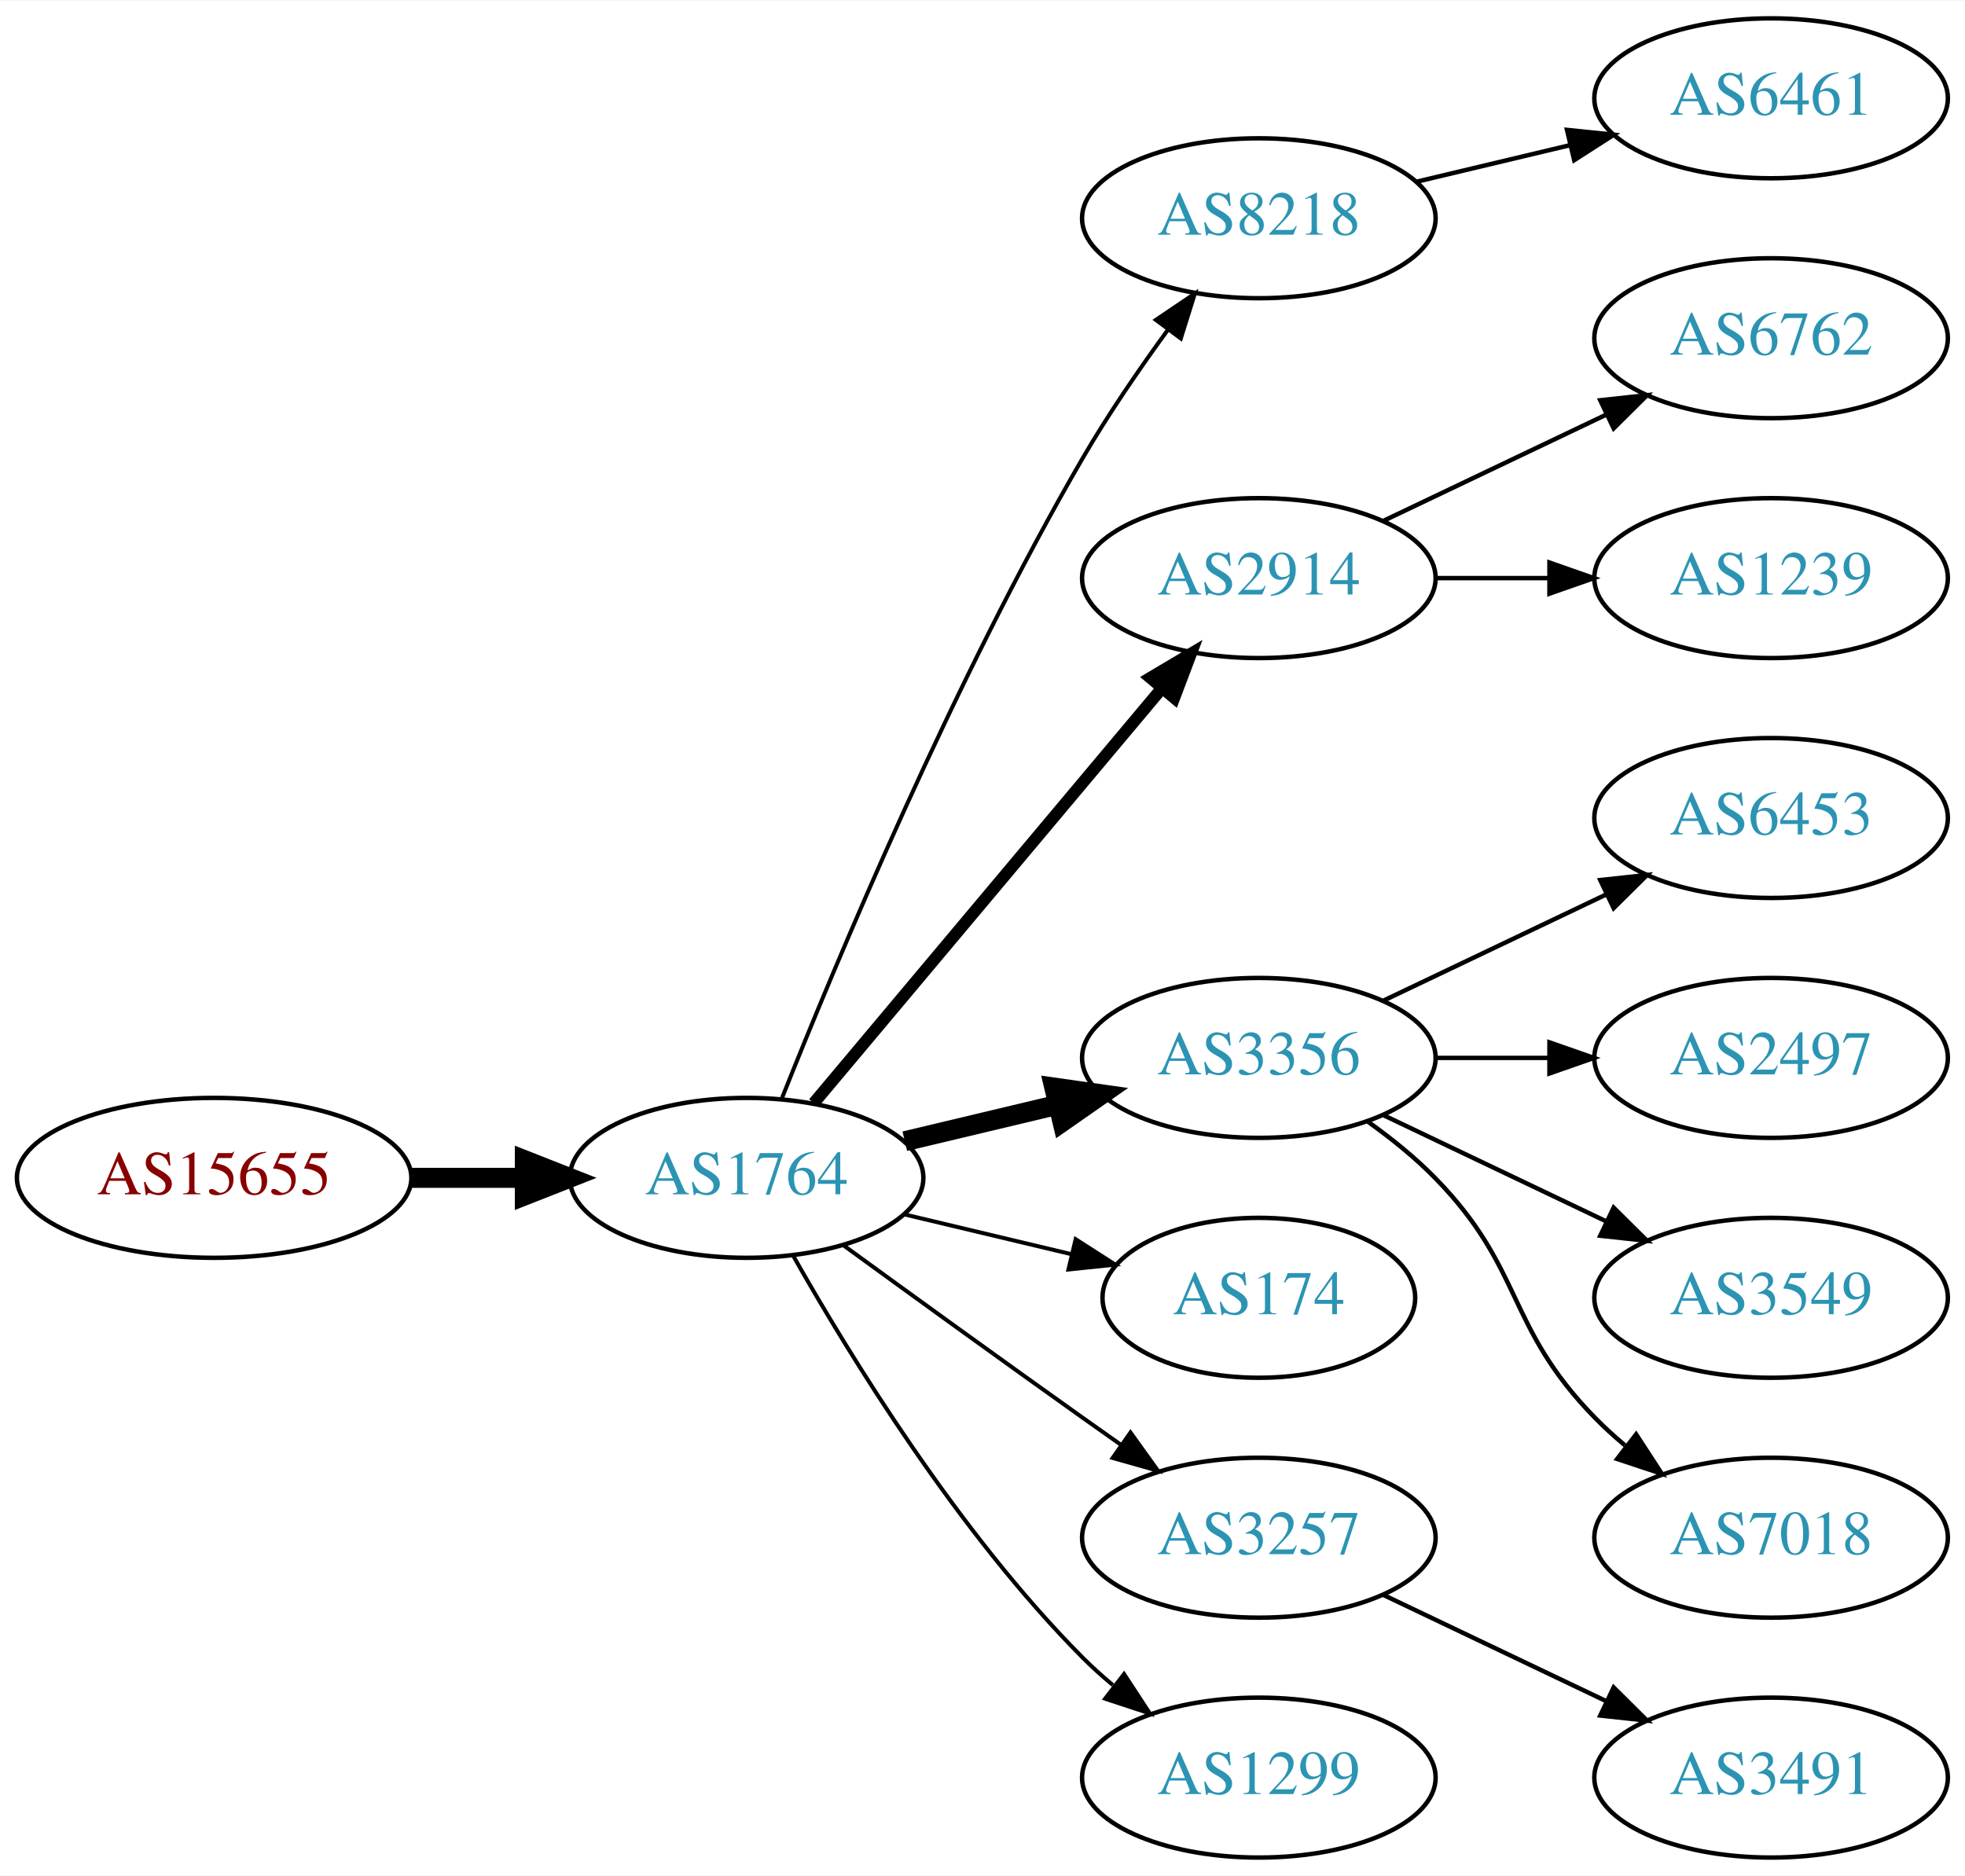
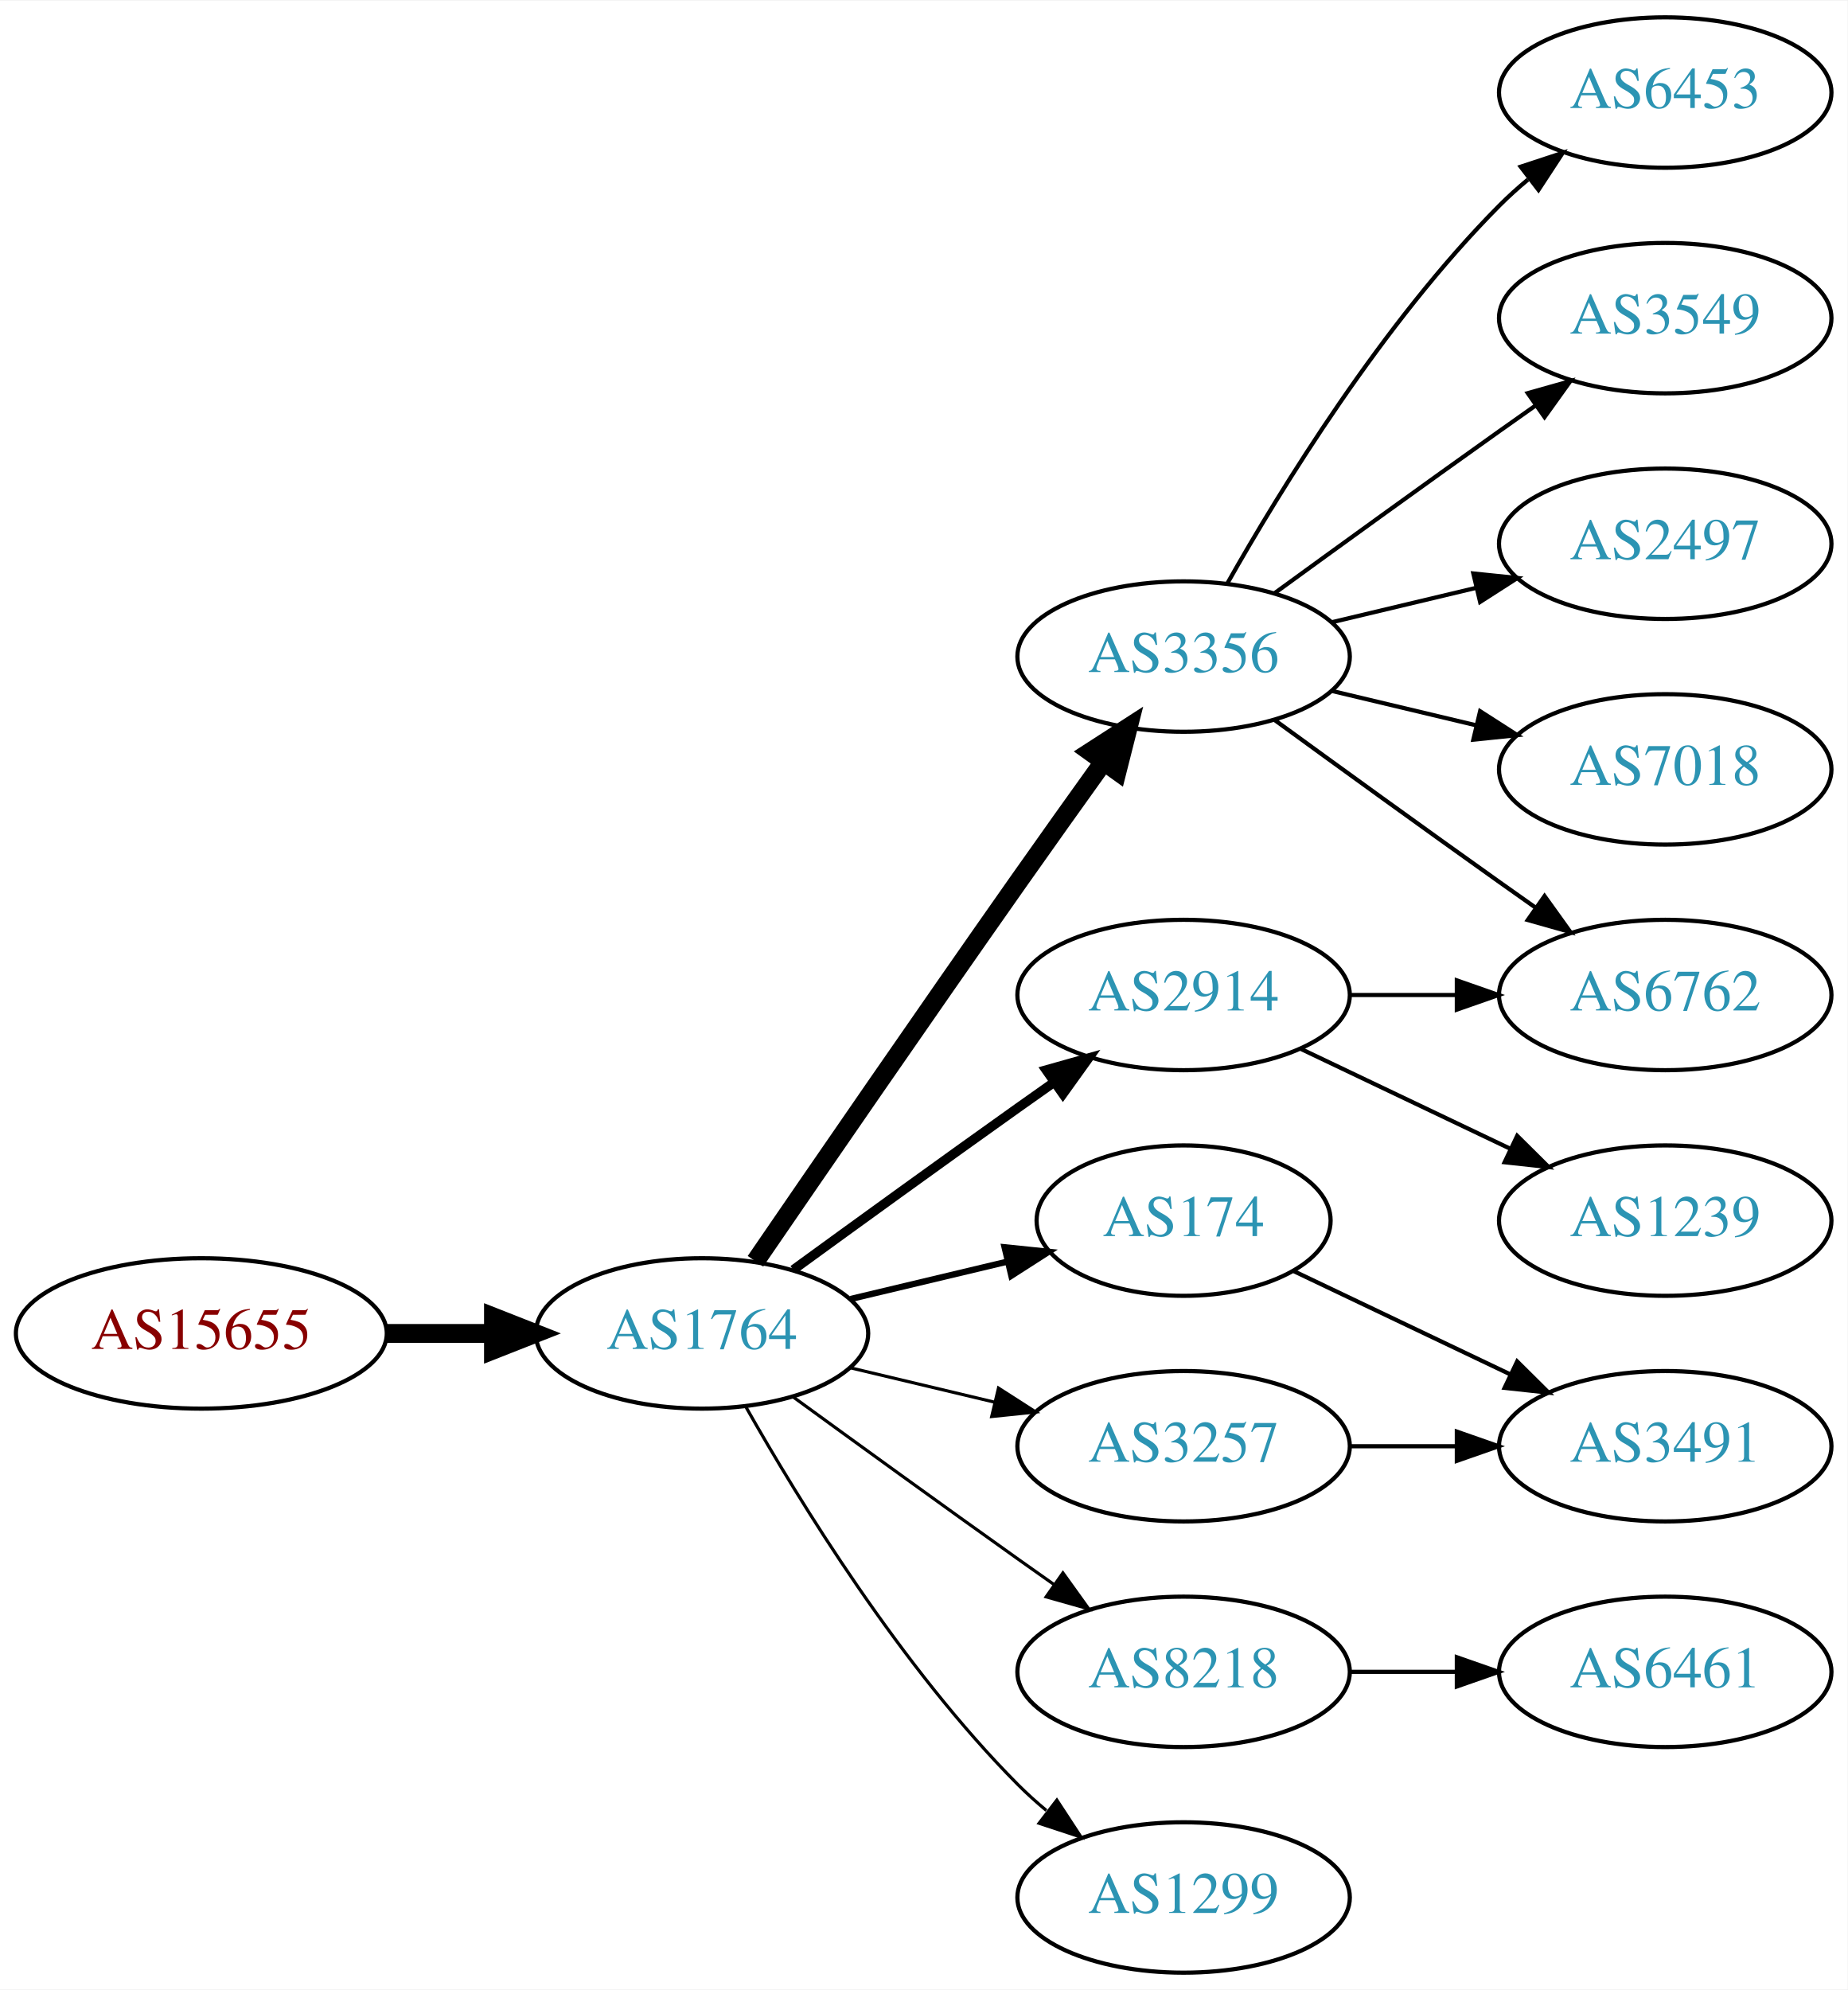
- <svg xmlns="http://www.w3.org/2000/svg" xmlns:xlink="http://www.w3.org/1999/xlink" width="442pt" height="422pt" viewBox="0.00 0.00 442.27 422.00">
-   <g id="graph0" class="graph" transform="scale(1 1) rotate(0) translate(4 418)">
-     <polygon fill="white" stroke="none" points="-4,4 -4,-418 438.271,-418 438.271,4 -4,4" />
+ <svg xmlns="http://www.w3.org/2000/svg" xmlns:xlink="http://www.w3.org/1999/xlink" width="442pt" height="476pt" viewBox="0.00 0.00 442.27 476.00">
+   <g id="graph0" class="graph" transform="scale(1 1) rotate(0) translate(4 472)">
+     <polygon fill="white" stroke="none" points="-4,4 -4,-472 438.271,-472 438.271,4 -4,4" />
    <g id="node1" class="node">
      <g id="a_node1">
        <a xlink:href="/asn/15655" xlink:title="AS15655 ~ MANZ Solutions GmbH [AT]">
          <ellipse fill="#ffffff" stroke="black" cx="44.196" cy="-153" rx="44.393" ry="18" />
          <text text-anchor="middle" x="44.196" y="-149.3" font-family="Times,serif" font-size="14.00" fill="#880000">AS15655</text>
        </a>
      </g>
    </g>
    <g id="node2" class="node">
      <g id="a_node2">
        <a xlink:href="/asn/1764" xlink:title="AS1764 ~ NEXTLAYER-AS [AT]">
          <ellipse fill="#ffffff" stroke="black" cx="164.039" cy="-153" rx="39.794" ry="18" />
          <text text-anchor="middle" x="164.039" y="-149.3" font-family="Times,serif" font-size="14.00" fill="#2c94b3">AS1764</text>
        </a>
      </g>
    </g>
    <g id="edge1" class="edge">
      <path fill="none" stroke="black" stroke-width="4.5" d="M88.407,-153C96.72,-153 105.482,-153 113.965,-153" />
      <polygon fill="black" stroke="black" stroke-width="4.5" points="114.123,-156.938 124.123,-153 114.123,-149.063 114.123,-156.938" />
    </g>
    <g id="node3" class="node">
      <g id="a_node3">
-         <a xlink:href="/asn/8218" xlink:title="AS8218 ~ legacy Neotelecoms [FR]">
-           <ellipse fill="#ffffff" stroke="black" cx="279.332" cy="-369" rx="39.794" ry="18" />
-           <text text-anchor="middle" x="279.332" y="-365.3" font-family="Times,serif" font-size="14.00" fill="#2c94b3">AS8218</text>
+         <a xlink:href="/asn/3356" xlink:title="AS3356 ~ Level 3 Parent, LLC [US]">
+           <ellipse fill="#ffffff" stroke="black" cx="279.332" cy="-315" rx="39.794" ry="18" />
+           <text text-anchor="middle" x="279.332" y="-311.3" font-family="Times,serif" font-size="14.00" fill="#2c94b3">AS3356</text>
        </a>
      </g>
    </g>
    <g id="edge2" class="edge">
-       <path fill="none" stroke="black" stroke-width="0.9" d="M172.042,-171.051C184.169,-201.57 210.587,-264.933 239.685,-315 245.392,-324.819 252.43,-335.078 258.929,-343.984" />
-       <polygon fill="black" stroke="black" stroke-width="0.9" points="256.155,-346.119 264.934,-352.05 261.77,-341.938 256.155,-346.119" />
+       <path fill="none" stroke="black" stroke-width="4.5" d="M176.846,-170.269C191.489,-191.642 217.262,-229.12 239.685,-261 246.32,-270.433 253.67,-280.739 260.164,-289.795" />
+       <polygon fill="black" stroke="black" stroke-width="4.5" points="257.044,-292.201 266.076,-298.026 263.44,-287.607 257.044,-292.201" />
    </g>
    <g id="node4" class="node">
      <g id="a_node4">
        <a xlink:href="/asn/2914" xlink:title="AS2914 ~ NTT America, Inc. [US]">
-           <ellipse fill="#ffffff" stroke="black" cx="279.332" cy="-288" rx="39.794" ry="18" />
-           <text text-anchor="middle" x="279.332" y="-284.3" font-family="Times,serif" font-size="14.00" fill="#2c94b3">AS2914</text>
+           <ellipse fill="#ffffff" stroke="black" cx="279.332" cy="-234" rx="39.794" ry="18" />
+           <text text-anchor="middle" x="279.332" y="-230.3" font-family="Times,serif" font-size="14.00" fill="#2c94b3">AS2914</text>
        </a>
      </g>
    </g>
    <g id="edge3" class="edge">
-       <path fill="none" stroke="black" stroke-width="2.7" d="M179.158,-169.825C198.833,-193.269 234.637,-235.934 257.415,-263.076" />
-       <polygon fill="black" stroke="black" stroke-width="2.7" points="254.925,-265.553 264.034,-270.963 260.287,-261.053 254.925,-265.553" />
+       <path fill="none" stroke="black" stroke-width="2.25" d="M185.887,-168.222C200.821,-179.091 221.435,-194.025 239.685,-207 242.506,-209.005 245.449,-211.085 248.397,-213.159" />
+       <polygon fill="black" stroke="black" stroke-width="2.25" points="246.424,-216.05 256.621,-218.926 250.443,-210.319 246.424,-216.05" />
    </g>
    <g id="node5" class="node">
      <g id="a_node5">
-         <a xlink:href="/asn/3356" xlink:title="AS3356 ~ Level 3 Parent, LLC [US]">
-           <ellipse fill="#ffffff" stroke="black" cx="279.332" cy="-180" rx="39.794" ry="18" />
-           <text text-anchor="middle" x="279.332" y="-176.3" font-family="Times,serif" font-size="14.00" fill="#2c94b3">AS3356</text>
+         <a xlink:href="/asn/174" xlink:title="AS174 ~ Cogent Communications [US]">
+           <ellipse fill="#ffffff" stroke="black" cx="279.332" cy="-180" rx="35.194" ry="18" />
+           <text text-anchor="middle" x="279.332" y="-176.3" font-family="Times,serif" font-size="14.00" fill="#2c94b3">AS174</text>
        </a>
      </g>
    </g>
    <g id="edge4" class="edge">
-       <path fill="none" stroke="black" stroke-width="4.5" d="M199.646,-161.248C210.517,-163.838 222.671,-166.735 234.114,-169.462" />
-       <polygon fill="black" stroke="black" stroke-width="4.5" points="233.296,-173.315 243.936,-171.803 235.122,-165.654 233.296,-173.315" />
+       <path fill="none" stroke="black" stroke-width="1.5" d="M199.646,-161.248C211.44,-164.058 224.745,-167.229 237.013,-170.153" />
+       <polygon fill="black" stroke="black" stroke-width="1.5" points="236.479,-173.624 247.018,-172.537 238.101,-166.814 236.479,-173.624" />
    </g>
    <g id="node6" class="node">
      <g id="a_node6">
-         <a xlink:href="/asn/174" xlink:title="AS174 ~ Cogent Communications [US]">
-           <ellipse fill="#ffffff" stroke="black" cx="279.332" cy="-126" rx="35.194" ry="18" />
-           <text text-anchor="middle" x="279.332" y="-122.3" font-family="Times,serif" font-size="14.00" fill="#2c94b3">AS174</text>
+         <a xlink:href="/asn/8218" xlink:title="AS8218 ~ legacy Neotelecoms [FR]">
+           <ellipse fill="#ffffff" stroke="black" cx="279.332" cy="-72" rx="39.794" ry="18" />
+           <text text-anchor="middle" x="279.332" y="-68.3" font-family="Times,serif" font-size="14.00" fill="#2c94b3">AS8218</text>
        </a>
      </g>
    </g>
    <g id="edge5" class="edge">
-       <path fill="none" stroke="black" stroke-width="0.9" d="M199.646,-144.752C211.44,-141.942 224.745,-138.771 237.013,-135.847" />
-       <polygon fill="black" stroke="black" stroke-width="0.9" points="238.101,-139.186 247.018,-133.463 236.479,-132.376 238.101,-139.186" />
+       <path fill="none" stroke="black" stroke-width="0.75" d="M185.887,-137.778C200.821,-126.909 221.435,-111.975 239.685,-99 242.506,-96.995 245.449,-94.915 248.397,-92.841" />
+       <polygon fill="black" stroke="black" stroke-width="0.75" points="250.443,-95.681 256.621,-87.074 246.424,-89.95 250.443,-95.681" />
    </g>
    <g id="node7" class="node">
      <g id="a_node7">
        <a xlink:href="/asn/3257" xlink:title="AS3257 ~ GTT [DE]">
-           <ellipse fill="#ffffff" stroke="black" cx="279.332" cy="-72" rx="39.794" ry="18" />
-           <text text-anchor="middle" x="279.332" y="-68.3" font-family="Times,serif" font-size="14.00" fill="#2c94b3">AS3257</text>
+           <ellipse fill="#ffffff" stroke="black" cx="279.332" cy="-126" rx="39.794" ry="18" />
+           <text text-anchor="middle" x="279.332" y="-122.3" font-family="Times,serif" font-size="14.00" fill="#2c94b3">AS3257</text>
        </a>
      </g>
    </g>
    <g id="edge6" class="edge">
-       <path fill="none" stroke="black" stroke-width="0.9" d="M185.887,-137.778C200.821,-126.909 221.435,-111.975 239.685,-99 242.506,-96.995 245.449,-94.915 248.397,-92.841" />
-       <polygon fill="black" stroke="black" stroke-width="0.9" points="250.443,-95.681 256.621,-87.074 246.424,-89.95 250.443,-95.681" />
+       <path fill="none" stroke="black" stroke-width="0.75" d="M199.646,-144.752C210.517,-142.162 222.671,-139.265 234.114,-136.538" />
+       <polygon fill="black" stroke="black" stroke-width="0.75" points="235.02,-139.92 243.936,-134.197 233.397,-133.111 235.02,-139.92" />
    </g>
    <g id="node8" class="node">
      <g id="a_node8">
        <a xlink:href="/asn/1299" xlink:title="AS1299 ~ Telia Carrier [EU]">
          <ellipse fill="#ffffff" stroke="black" cx="279.332" cy="-18" rx="39.794" ry="18" />
          <text text-anchor="middle" x="279.332" y="-14.3" font-family="Times,serif" font-size="14.00" fill="#2c94b3">AS1299</text>
        </a>
      </g>
    </g>
    <g id="edge7" class="edge">
-       <path fill="none" stroke="black" stroke-width="0.9" d="M174.498,-135.51C187.28,-112.904 211.712,-73.114 239.685,-45 241.796,-42.879 244.092,-40.812 246.477,-38.829" />
-       <polygon fill="black" stroke="black" stroke-width="0.9" points="248.993,-41.31 254.793,-32.444 244.73,-35.758 248.993,-41.31" />
+       <path fill="none" stroke="black" stroke-width="0.75" d="M174.498,-135.51C187.28,-112.904 211.712,-73.114 239.685,-45 241.796,-42.879 244.092,-40.812 246.477,-38.829" />
+       <polygon fill="black" stroke="black" stroke-width="0.75" points="248.993,-41.31 254.793,-32.444 244.73,-35.758 248.993,-41.31" />
    </g>
    <g id="node9" class="node">
      <g id="a_node9">
-         <a xlink:href="/asn/6461" xlink:title="AS6461 ~ Zayo Bandwidth [US]">
-           <ellipse fill="#ffffff" stroke="black" cx="394.625" cy="-396" rx="39.794" ry="18" />
-           <text text-anchor="middle" x="394.625" y="-392.3" font-family="Times,serif" font-size="14.00" fill="#2c94b3">AS6461</text>
-         </a>
-       </g>
-     </g>
-     <g id="edge8" class="edge">
-       <path fill="none" stroke="black" d="M314.939,-377.248C325.81,-379.838 337.964,-382.735 349.407,-385.462" />
-       <polygon fill="black" stroke="black" points="348.69,-388.889 359.229,-387.803 350.313,-382.08 348.69,-388.889" />
-     </g>
-     <g id="node10" class="node">
-       <g id="a_node10">
        <a xlink:href="/asn/6762" xlink:title="AS6762 ~ TELECOM ITALIA SPARKLE S.p.A. [IT]">
-           <ellipse fill="#ffffff" stroke="black" cx="394.625" cy="-342" rx="39.794" ry="18" />
-           <text text-anchor="middle" x="394.625" y="-338.3" font-family="Times,serif" font-size="14.00" fill="#2c94b3">AS6762</text>
-         </a>
-       </g>
-     </g>
-     <g id="edge9" class="edge">
-       <path fill="none" stroke="black" d="M307.468,-300.934C322.462,-308.081 341.283,-317.052 357.506,-324.785" />
-       <polygon fill="black" stroke="black" points="356.177,-328.028 366.71,-329.171 359.188,-321.709 356.177,-328.028" />
-     </g>
-     <g id="node11" class="node">
-       <g id="a_node11">
-         <a xlink:href="/asn/1239" xlink:title="AS1239 ~ Sprint [US]">
-           <ellipse fill="#ffffff" stroke="black" cx="394.625" cy="-288" rx="39.794" ry="18" />
-           <text text-anchor="middle" x="394.625" y="-284.3" font-family="Times,serif" font-size="14.00" fill="#2c94b3">AS1239</text>
-         </a>
-       </g>
-     </g>
-     <g id="edge10" class="edge">
-       <path fill="none" stroke="black" d="M319.004,-288C327.207,-288 335.971,-288 344.503,-288" />
-       <polygon fill="black" stroke="black" points="344.742,-291.5 354.742,-288 344.742,-284.5 344.742,-291.5" />
+           <ellipse fill="#ffffff" stroke="black" cx="394.625" cy="-234" rx="39.794" ry="18" />
+           <text text-anchor="middle" x="394.625" y="-230.3" font-family="Times,serif" font-size="14.00" fill="#2c94b3">AS6762</text>
+         </a>
+       </g>
+     </g>
+     <g id="edge13" class="edge">
+       <path fill="none" stroke="black" d="M301.18,-299.778C316.114,-288.909 336.727,-273.975 354.978,-261 357.799,-258.995 360.742,-256.915 363.69,-254.841" />
+       <polygon fill="black" stroke="black" points="365.736,-257.681 371.914,-249.074 361.717,-251.95 365.736,-257.681" />
    </g>
    <g id="node12" class="node">
      <g id="a_node12">
        <a xlink:href="/asn/6453" xlink:title="AS6453 ~ TATA COMMUNICATIONS (AMERICA) INC [US]">
-           <ellipse fill="#ffffff" stroke="black" cx="394.625" cy="-234" rx="39.794" ry="18" />
-           <text text-anchor="middle" x="394.625" y="-230.3" font-family="Times,serif" font-size="14.00" fill="#2c94b3">AS6453</text>
+           <ellipse fill="#ffffff" stroke="black" cx="394.625" cy="-450" rx="39.794" ry="18" />
+           <text text-anchor="middle" x="394.625" y="-446.3" font-family="Times,serif" font-size="14.00" fill="#2c94b3">AS6453</text>
        </a>
      </g>
    </g>
    <g id="edge11" class="edge">
-       <path fill="none" stroke="black" d="M307.468,-192.934C322.462,-200.081 341.283,-209.052 357.506,-216.785" />
-       <polygon fill="black" stroke="black" points="356.177,-220.028 366.71,-221.171 359.188,-213.709 356.177,-220.028" />
+       <path fill="none" stroke="black" d="M289.791,-332.49C302.573,-355.096 327.005,-394.886 354.978,-423 357.089,-425.121 359.385,-427.188 361.77,-429.171" />
+       <polygon fill="black" stroke="black" points="360.023,-432.242 370.086,-435.556 364.286,-426.69 360.023,-432.242" />
    </g>
    <g id="node13" class="node">
      <g id="a_node13">
-         <a xlink:href="/asn/2497" xlink:title="AS2497 ~ Internet Initiative Japan Inc. [JP]">
-           <ellipse fill="#ffffff" stroke="black" cx="394.625" cy="-180" rx="39.794" ry="18" />
-           <text text-anchor="middle" x="394.625" y="-176.3" font-family="Times,serif" font-size="14.00" fill="#2c94b3">AS2497</text>
+         <a xlink:href="/asn/3549" xlink:title="AS3549 ~ Level 3 Parent, LLC [US]">
+           <ellipse fill="#ffffff" stroke="black" cx="394.625" cy="-396" rx="39.794" ry="18" />
+           <text text-anchor="middle" x="394.625" y="-392.3" font-family="Times,serif" font-size="14.00" fill="#2c94b3">AS3549</text>
        </a>
      </g>
    </g>
    <g id="edge12" class="edge">
-       <path fill="none" stroke="black" d="M319.004,-180C327.207,-180 335.971,-180 344.503,-180" />
-       <polygon fill="black" stroke="black" points="344.742,-183.5 354.742,-180 344.742,-176.5 344.742,-183.5" />
+       <path fill="none" stroke="black" d="M301.18,-330.222C316.114,-341.091 336.727,-356.025 354.978,-369 357.799,-371.005 360.742,-373.085 363.69,-375.159" />
+       <polygon fill="black" stroke="black" points="361.717,-378.05 371.914,-380.926 365.736,-372.319 361.717,-378.05" />
    </g>
    <g id="node14" class="node">
      <g id="a_node14">
-         <a xlink:href="/asn/3549" xlink:title="AS3549 ~ Level 3 Parent, LLC [US]">
-           <ellipse fill="#ffffff" stroke="black" cx="394.625" cy="-126" rx="39.794" ry="18" />
-           <text text-anchor="middle" x="394.625" y="-122.3" font-family="Times,serif" font-size="14.00" fill="#2c94b3">AS3549</text>
-         </a>
-       </g>
-     </g>
-     <g id="edge13" class="edge">
-       <path fill="none" stroke="black" d="M307.468,-167.066C322.462,-159.919 341.283,-150.948 357.506,-143.215" />
-       <polygon fill="black" stroke="black" points="359.188,-146.291 366.71,-138.829 356.177,-139.972 359.188,-146.291" />
+         <a xlink:href="/asn/2497" xlink:title="AS2497 ~ Internet Initiative Japan Inc. [JP]">
+           <ellipse fill="#ffffff" stroke="black" cx="394.625" cy="-342" rx="39.794" ry="18" />
+           <text text-anchor="middle" x="394.625" y="-338.3" font-family="Times,serif" font-size="14.00" fill="#2c94b3">AS2497</text>
+         </a>
+       </g>
+     </g>
+     <g id="edge14" class="edge">
+       <path fill="none" stroke="black" d="M314.939,-323.248C325.81,-325.838 337.964,-328.735 349.407,-331.462" />
+       <polygon fill="black" stroke="black" points="348.69,-334.889 359.229,-333.803 350.313,-328.08 348.69,-334.889" />
    </g>
    <g id="node15" class="node">
      <g id="a_node15">
        <a xlink:href="/asn/7018" xlink:title="AS7018 ~ AT&amp;T Services, Inc. [US]">
-           <ellipse fill="#ffffff" stroke="black" cx="394.625" cy="-72" rx="39.794" ry="18" />
-           <text text-anchor="middle" x="394.625" y="-68.3" font-family="Times,serif" font-size="14.00" fill="#2c94b3">AS7018</text>
-         </a>
-       </g>
-     </g>
-     <g id="edge14" class="edge">
-       <path fill="none" stroke="black" d="M303.926,-165.611C309.182,-161.852 314.513,-157.563 318.978,-153 339.151,-132.383 334.806,-119.617 354.978,-99 357.071,-96.861 359.354,-94.782 361.731,-92.79" />
-       <polygon fill="black" stroke="black" points="364.249,-95.268 370.031,-86.389 359.974,-89.725 364.249,-95.268" />
+           <ellipse fill="#ffffff" stroke="black" cx="394.625" cy="-288" rx="39.794" ry="18" />
+           <text text-anchor="middle" x="394.625" y="-284.3" font-family="Times,serif" font-size="14.00" fill="#2c94b3">AS7018</text>
+         </a>
+       </g>
+     </g>
+     <g id="edge15" class="edge">
+       <path fill="none" stroke="black" d="M314.939,-306.752C325.81,-304.162 337.964,-301.265 349.407,-298.538" />
+       <polygon fill="black" stroke="black" points="350.313,-301.92 359.229,-296.197 348.69,-295.111 350.313,-301.92" />
+     </g>
+     <g id="edge8" class="edge">
+       <path fill="none" stroke="black" d="M319.004,-234C327.207,-234 335.971,-234 344.503,-234" />
+       <polygon fill="black" stroke="black" points="344.742,-237.5 354.742,-234 344.742,-230.5 344.742,-237.5" />
+     </g>
+     <g id="node10" class="node">
+       <g id="a_node10">
+         <a xlink:href="/asn/1239" xlink:title="AS1239 ~ Sprint [US]">
+           <ellipse fill="#ffffff" stroke="black" cx="394.625" cy="-180" rx="39.794" ry="18" />
+           <text text-anchor="middle" x="394.625" y="-176.3" font-family="Times,serif" font-size="14.00" fill="#2c94b3">AS1239</text>
+         </a>
+       </g>
+     </g>
+     <g id="edge9" class="edge">
+       <path fill="none" stroke="black" d="M307.468,-221.066C322.462,-213.919 341.283,-204.948 357.506,-197.215" />
+       <polygon fill="black" stroke="black" points="359.188,-200.291 366.71,-192.829 356.177,-193.972 359.188,-200.291" />
    </g>
    <g id="node16" class="node">
      <g id="a_node16">
        <a xlink:href="/asn/3491" xlink:title="AS3491 ~ PCCW Global, Inc. [US]">
-           <ellipse fill="#ffffff" stroke="black" cx="394.625" cy="-18" rx="39.794" ry="18" />
-           <text text-anchor="middle" x="394.625" y="-14.3" font-family="Times,serif" font-size="14.00" fill="#2c94b3">AS3491</text>
-         </a>
-       </g>
-     </g>
-     <g id="edge15" class="edge">
-       <path fill="none" stroke="black" d="M307.468,-59.066C322.462,-51.919 341.283,-42.948 357.506,-35.215" />
-       <polygon fill="black" stroke="black" points="359.188,-38.291 366.71,-30.829 356.177,-31.972 359.188,-38.291" />
+           <ellipse fill="#ffffff" stroke="black" cx="394.625" cy="-126" rx="39.794" ry="18" />
+           <text text-anchor="middle" x="394.625" y="-122.3" font-family="Times,serif" font-size="14.00" fill="#2c94b3">AS3491</text>
+         </a>
+       </g>
+     </g>
+     <g id="edge17" class="edge">
+       <path fill="none" stroke="black" d="M305.757,-167.881C321.059,-160.587 340.783,-151.186 357.665,-143.14" />
+       <polygon fill="black" stroke="black" points="359.184,-146.293 366.705,-138.831 356.172,-139.974 359.184,-146.293" />
+     </g>
+     <g id="node11" class="node">
+       <g id="a_node11">
+         <a xlink:href="/asn/6461" xlink:title="AS6461 ~ Zayo Bandwidth [US]">
+           <ellipse fill="#ffffff" stroke="black" cx="394.625" cy="-72" rx="39.794" ry="18" />
+           <text text-anchor="middle" x="394.625" y="-68.3" font-family="Times,serif" font-size="14.00" fill="#2c94b3">AS6461</text>
+         </a>
+       </g>
+     </g>
+     <g id="edge10" class="edge">
+       <path fill="none" stroke="black" d="M319.004,-72C327.207,-72 335.971,-72 344.503,-72" />
+       <polygon fill="black" stroke="black" points="344.742,-75.5 354.742,-72 344.742,-68.5 344.742,-75.5" />
+     </g>
+     <g id="edge16" class="edge">
+       <path fill="none" stroke="black" d="M319.004,-126C327.207,-126 335.971,-126 344.503,-126" />
+       <polygon fill="black" stroke="black" points="344.742,-129.5 354.742,-126 344.742,-122.5 344.742,-129.5" />
    </g>
  </g>
</svg>
